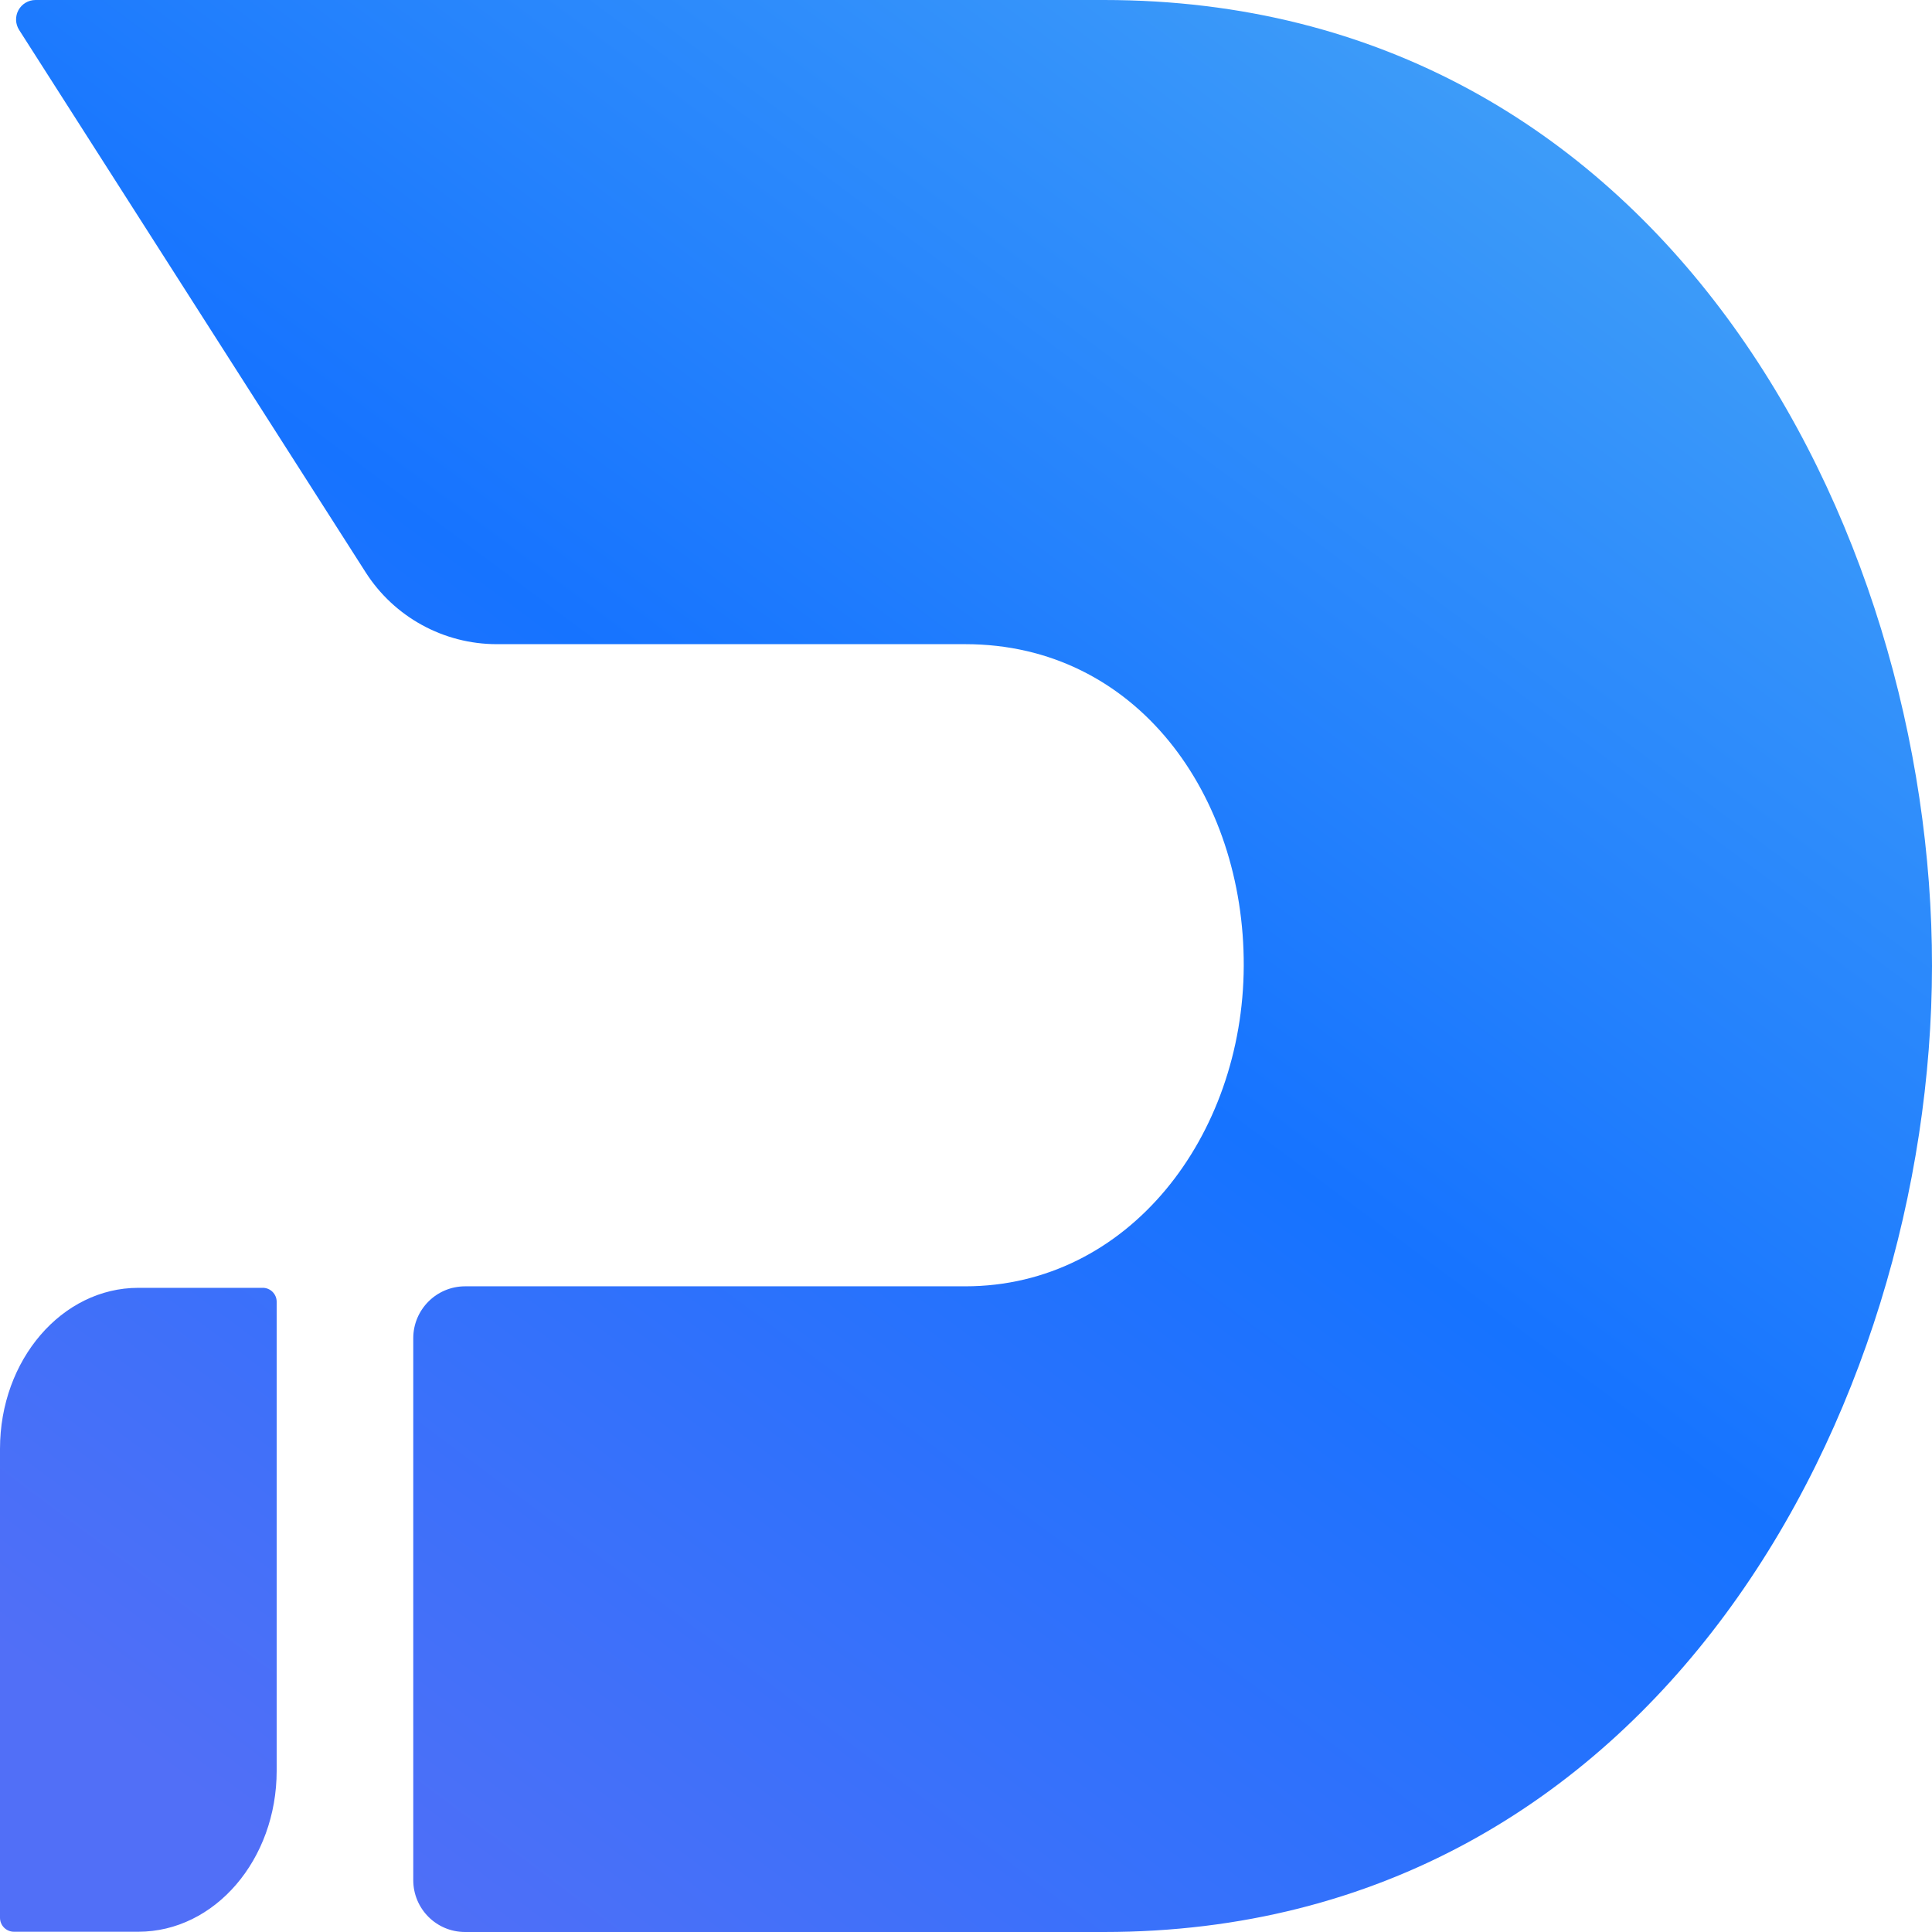
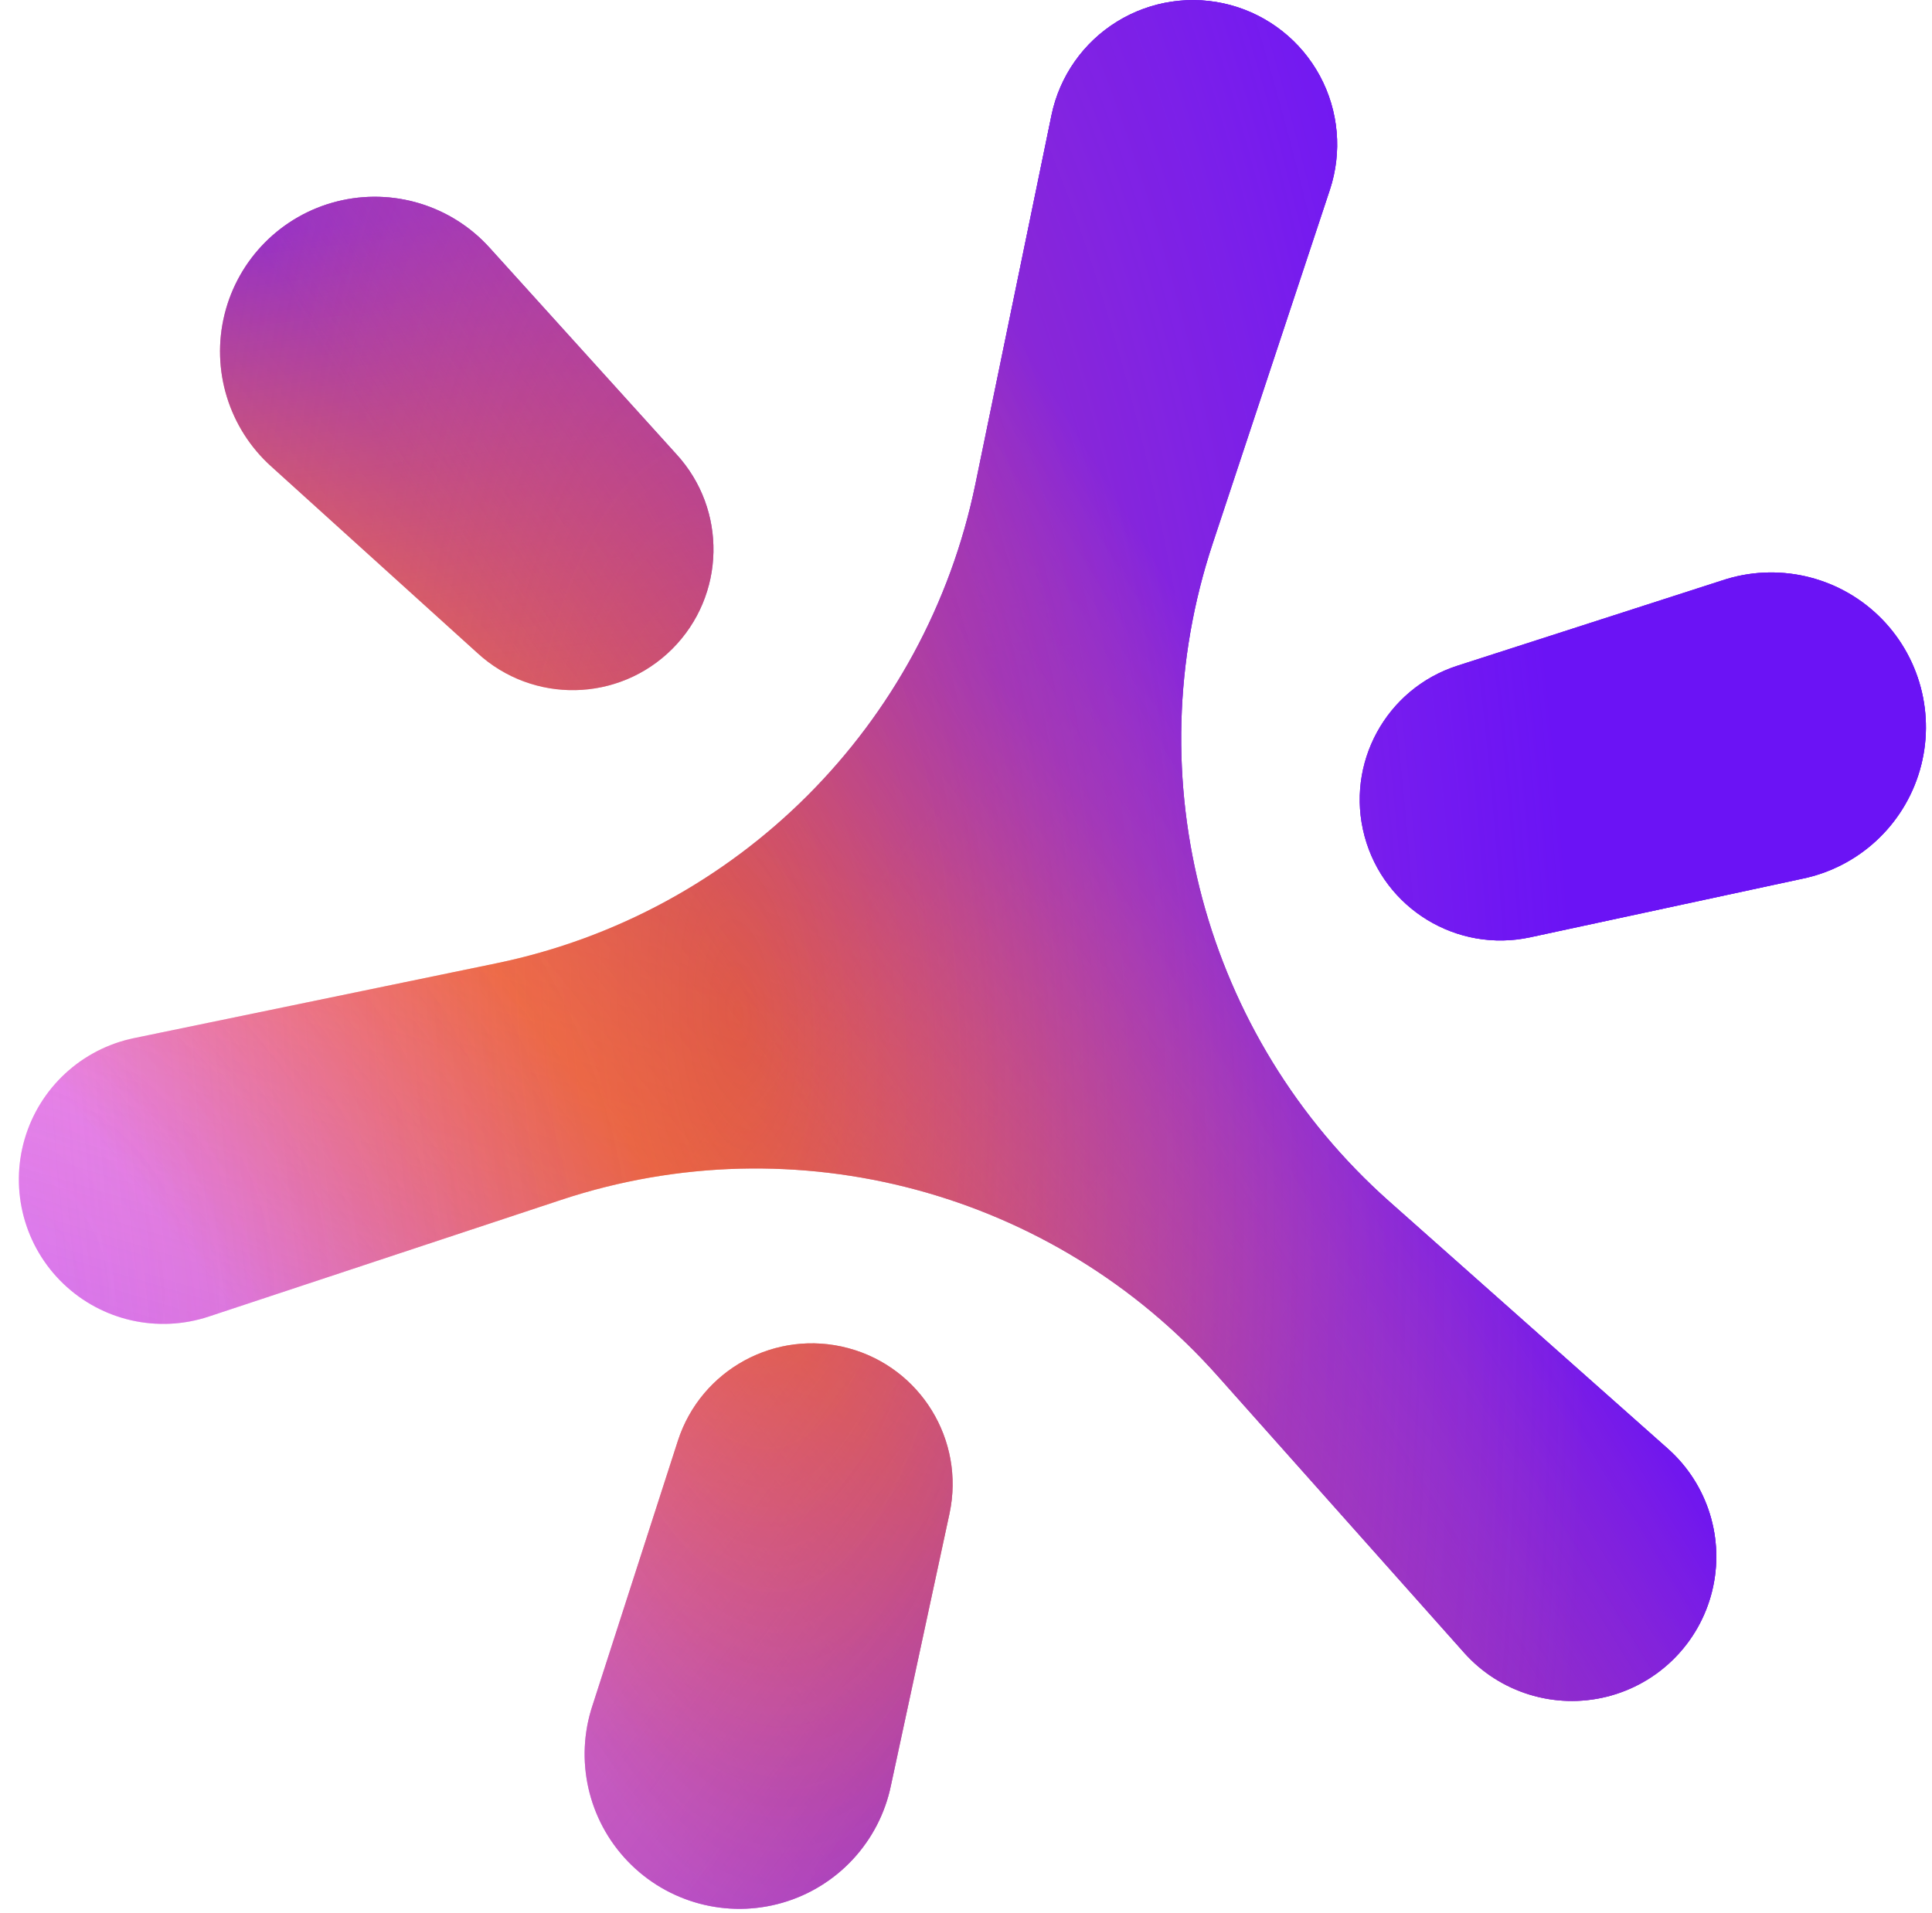
- <svg xmlns="http://www.w3.org/2000/svg" width="83" height="83">
+ <svg xmlns="http://www.w3.org/2000/svg" fill="none" viewBox="0 0 101 100">
+   <path fill="url(#a)" d="M64.31.26a7.55 7.55 0 0 0-9.34 5.76l-3.98 19.3a32.23 32.23 0 0 1-25.04 25.05L7.02 54.28a7.55 7.55 0 1 0 3.9 14.56l18.42-6.1a32.32 32.32 0 0 1 34.3 9.19l12.9 14.49A7.55 7.55 0 1 0 87.2 75.76L72.6 62.8a32.39 32.39 0 0 1-9.2-34.39l6.12-18.48A7.55 7.55 0 0 0 64.31.26" />
+   <path fill="url(#b)" fill-opacity=".46" d="M64.31.26a7.55 7.55 0 0 0-9.34 5.76l-3.98 19.3a32.23 32.23 0 0 1-25.04 25.05L7.02 54.28a7.55 7.55 0 1 0 3.9 14.56l18.42-6.1a32.32 32.32 0 0 1 34.3 9.19l12.9 14.49A7.55 7.55 0 1 0 87.2 75.76L72.6 62.8a32.39 32.39 0 0 1-9.2-34.39l6.12-18.48A7.55 7.55 0 0 0 64.31.26" />
+   <path fill="url(#c)" fill-opacity=".66" d="M64.31.26a7.55 7.55 0 0 0-9.34 5.76l-3.98 19.3a32.23 32.23 0 0 1-25.04 25.05L7.02 54.28a7.55 7.55 0 1 0 3.9 14.56l18.42-6.1a32.32 32.32 0 0 1 34.3 9.19l12.9 14.49A7.55 7.55 0 1 0 87.2 75.76L72.6 62.8a32.39 32.39 0 0 1-9.2-34.39l6.12-18.48A7.55 7.55 0 0 0 64.31.26" />
+   <path fill="url(#d)" fill-opacity=".67" d="M64.31.26a7.55 7.55 0 0 0-9.34 5.76l-3.98 19.3a32.23 32.23 0 0 1-25.04 25.05L7.02 54.28a7.55 7.55 0 1 0 3.9 14.56l18.42-6.1a32.32 32.32 0 0 1 34.3 9.19l12.9 14.49A7.55 7.55 0 1 0 87.2 75.76L72.6 62.8a32.39 32.39 0 0 1-9.2-34.39l6.12-18.48A7.55 7.55 0 0 0 64.31.26" />
+   <path fill="url(#e)" d="M64.31.26a7.55 7.55 0 0 0-9.34 5.76l-3.98 19.3a32.23 32.23 0 0 1-25.04 25.05L7.02 54.28a7.55 7.55 0 1 0 3.9 14.56l18.42-6.1a32.32 32.32 0 0 1 34.3 9.19l12.9 14.49A7.55 7.55 0 1 0 87.2 75.76L72.6 62.8a32.39 32.39 0 0 1-9.2-34.39l6.12-18.48A7.55 7.55 0 0 0 64.31.26" />
+   <path fill="url(#f)" fill-opacity=".94" d="M64.31.26a7.55 7.55 0 0 0-9.34 5.76l-3.98 19.3a32.23 32.23 0 0 1-25.04 25.05L7.02 54.28a7.55 7.55 0 1 0 3.9 14.56l18.42-6.1a32.32 32.32 0 0 1 34.3 9.19l12.9 14.49A7.55 7.55 0 1 0 87.2 75.76L72.6 62.8a32.39 32.39 0 0 1-9.2-34.39l6.12-18.48A7.55 7.55 0 0 0 64.31.26" />
+   <path fill="url(#g)" fill-opacity=".1" d="M64.31.26a7.55 7.55 0 0 0-9.34 5.76l-3.98 19.3a32.23 32.23 0 0 1-25.04 25.05L7.02 54.28a7.55 7.55 0 1 0 3.9 14.56l18.42-6.1a32.32 32.32 0 0 1 34.3 9.19l12.9 14.49A7.55 7.55 0 1 0 87.2 75.76L72.6 62.8a32.39 32.39 0 0 1-9.2-34.39l6.12-18.48A7.55 7.55 0 0 0 64.31.26" />
+   <path fill="url(#h)" d="M14.19 24.4A8.09 8.09 0 1 1 25.6 12.96l9.75 10.78a7.36 7.36 0 0 1-10.4 10.4z" />
+   <path fill="url(#i)" fill-opacity=".46" d="M14.19 24.4A8.09 8.09 0 1 1 25.6 12.96l9.75 10.78a7.36 7.36 0 0 1-10.4 10.4z" />
+   <path fill="url(#j)" fill-opacity=".66" d="M14.19 24.4A8.09 8.09 0 1 1 25.6 12.96l9.75 10.78a7.36 7.36 0 0 1-10.4 10.4z" />
+   <path fill="url(#k)" fill-opacity=".67" d="M14.19 24.4A8.09 8.09 0 1 1 25.6 12.96l9.75 10.78a7.36 7.36 0 0 1-10.4 10.4z" />
+   <path fill="url(#l)" d="M14.19 24.4A8.09 8.09 0 1 1 25.6 12.96l9.75 10.78a7.36 7.36 0 0 1-10.4 10.4z" />
+   <path fill="url(#m)" fill-opacity=".94" d="M14.19 24.4A8.09 8.09 0 1 1 25.6 12.96l9.75 10.78a7.36 7.36 0 0 1-10.4 10.4z" />
+   <path fill="url(#n)" fill-opacity=".1" d="M14.19 24.4A8.09 8.09 0 1 1 25.6 12.96l9.75 10.78a7.36 7.36 0 0 1-10.4 10.4z" />
+   <path fill="url(#o)" d="M90.03 30.35a8.09 8.09 0 1 1 4.18 15.6L80 49.01a7.36 7.36 0 0 1-3.81-14.2z" />
+   <path fill="url(#p)" fill-opacity=".46" d="M90.03 30.35a8.09 8.09 0 1 1 4.18 15.6L80 49.01a7.36 7.36 0 0 1-3.81-14.2z" />
+   <path fill="url(#q)" fill-opacity=".66" d="M90.03 30.35a8.09 8.09 0 1 1 4.18 15.6L80 49.01a7.36 7.36 0 0 1-3.81-14.2z" />
+   <path fill="url(#r)" fill-opacity=".67" d="M90.03 30.35a8.09 8.09 0 1 1 4.18 15.6L80 49.01a7.36 7.36 0 0 1-3.81-14.2z" />
+   <path fill="url(#s)" d="M90.03 30.35a8.09 8.09 0 1 1 4.18 15.6L80 49.01a7.36 7.36 0 0 1-3.81-14.2z" />
+   <path fill="url(#t)" fill-opacity=".94" d="M90.03 30.35a8.09 8.09 0 1 1 4.18 15.6L80 49.01a7.36 7.36 0 0 1-3.81-14.2z" />
+   <path fill="url(#u)" fill-opacity=".1" d="M90.03 30.35a8.09 8.09 0 1 1 4.18 15.6L80 49.01a7.36 7.36 0 0 1-3.81-14.2z" />
+   <path fill="url(#v)" d="M46.58 93.34a8.09 8.09 0 1 1-15.6-4.18l4.46-13.83a7.36 7.36 0 0 1 14.2 3.8z" />
+   <path fill="url(#w)" fill-opacity=".46" d="M46.58 93.34a8.09 8.09 0 1 1-15.6-4.18l4.46-13.83a7.36 7.36 0 0 1 14.2 3.8z" />
+   <path fill="url(#x)" fill-opacity=".66" d="M46.58 93.34a8.09 8.09 0 1 1-15.6-4.18l4.46-13.83a7.36 7.36 0 0 1 14.2 3.8z" />
+   <path fill="url(#y)" fill-opacity=".67" d="M46.58 93.34a8.09 8.09 0 1 1-15.6-4.18l4.46-13.83a7.36 7.36 0 0 1 14.2 3.8z" />
+   <path fill="url(#z)" d="M46.58 93.34a8.09 8.09 0 1 1-15.6-4.18l4.46-13.83a7.36 7.36 0 0 1 14.2 3.8z" />
+   <path fill="url(#A)" fill-opacity=".94" d="M46.58 93.34a8.09 8.09 0 1 1-15.6-4.18l4.46-13.83a7.36 7.36 0 0 1 14.2 3.8z" />
+   <path fill="url(#B)" fill-opacity=".1" d="M46.58 93.34a8.09 8.09 0 1 1-15.6-4.18l4.46-13.83a7.36 7.36 0 0 1 14.2 3.8z" />
  <defs>
-     <linearGradient y2=".915" x2=".091" y1="-.033" x1=".798" id="a">
-       <stop stop-color="#409FF8" offset=".036" />
-       <stop stop-color="#1673FF" offset=".5" />
-       <stop stop-color="#516FF7" offset="1" />
+     <linearGradient id="a" x1="7.23" x2="48.12" y1="62.33" y2="30.17" gradientUnits="userSpaceOnUse">
+       <stop stop-color="#FF9EFA" />
+       <stop offset=".42" stop-color="#F55C15" stop-opacity=".84" />
+       <stop offset="1" stop-color="#6B13F5" />
    </linearGradient>
+     <linearGradient id="b" x1="55.6" x2="41.14" y1="45.88" y2="94" gradientUnits="userSpaceOnUse">
+       <stop stop-color="#A73394" stop-opacity="0" />
+       <stop offset="1" stop-color="#6B13F5" />
+     </linearGradient>
+     <linearGradient id="c" x1="84.03" x2="39.4" y1="87.02" y2="54.6" gradientUnits="userSpaceOnUse">
+       <stop offset=".39" stop-color="#6B13F5" />
+       <stop offset="1" stop-color="#E2606E" stop-opacity="0" />
+     </linearGradient>
+     <linearGradient id="d" x1="25.93" x2="29.92" y1="4.74" y2="37.9" gradientUnits="userSpaceOnUse">
+       <stop offset=".18" stop-color="#6B13F5" />
+       <stop offset="1" stop-color="#CB4758" stop-opacity="0" />
+     </linearGradient>
+     <linearGradient id="e" x1="64.58" x2="37.65" y1="35.9" y2="52.36" gradientUnits="userSpaceOnUse">
+       <stop stop-color="#6B13F5" />
+       <stop offset="1" stop-color="#E46373" stop-opacity="0" />
+     </linearGradient>
+     <linearGradient id="h" x1="7.23" x2="48.12" y1="62.33" y2="30.17" gradientUnits="userSpaceOnUse">
+       <stop stop-color="#FF9EFA" />
+       <stop offset=".42" stop-color="#F55C15" stop-opacity=".84" />
+       <stop offset="1" stop-color="#6B13F5" />
+     </linearGradient>
+     <linearGradient id="i" x1="55.6" x2="41.14" y1="45.88" y2="94" gradientUnits="userSpaceOnUse">
+       <stop stop-color="#A73394" stop-opacity="0" />
+       <stop offset="1" stop-color="#6B13F5" />
+     </linearGradient>
+     <linearGradient id="j" x1="84.03" x2="39.4" y1="87.02" y2="54.6" gradientUnits="userSpaceOnUse">
+       <stop offset=".39" stop-color="#6B13F5" />
+       <stop offset="1" stop-color="#E2606E" stop-opacity="0" />
+     </linearGradient>
+     <linearGradient id="k" x1="25.93" x2="29.92" y1="4.74" y2="37.9" gradientUnits="userSpaceOnUse">
+       <stop offset=".18" stop-color="#6B13F5" />
+       <stop offset="1" stop-color="#CB4758" stop-opacity="0" />
+     </linearGradient>
+     <linearGradient id="l" x1="64.58" x2="37.65" y1="35.9" y2="52.36" gradientUnits="userSpaceOnUse">
+       <stop stop-color="#6B13F5" />
+       <stop offset="1" stop-color="#E46373" stop-opacity="0" />
+     </linearGradient>
+     <linearGradient id="o" x1="7.23" x2="48.12" y1="62.33" y2="30.17" gradientUnits="userSpaceOnUse">
+       <stop stop-color="#FF9EFA" />
+       <stop offset=".42" stop-color="#F55C15" stop-opacity=".84" />
+       <stop offset="1" stop-color="#6B13F5" />
+     </linearGradient>
+     <linearGradient id="p" x1="55.6" x2="41.14" y1="45.88" y2="94" gradientUnits="userSpaceOnUse">
+       <stop stop-color="#A73394" stop-opacity="0" />
+       <stop offset="1" stop-color="#6B13F5" />
+     </linearGradient>
+     <linearGradient id="q" x1="84.03" x2="39.4" y1="87.02" y2="54.6" gradientUnits="userSpaceOnUse">
+       <stop offset=".39" stop-color="#6B13F5" />
+       <stop offset="1" stop-color="#E2606E" stop-opacity="0" />
+     </linearGradient>
+     <linearGradient id="r" x1="25.93" x2="29.92" y1="4.74" y2="37.9" gradientUnits="userSpaceOnUse">
+       <stop offset=".18" stop-color="#6B13F5" />
+       <stop offset="1" stop-color="#CB4758" stop-opacity="0" />
+     </linearGradient>
+     <linearGradient id="s" x1="64.58" x2="37.65" y1="35.9" y2="52.36" gradientUnits="userSpaceOnUse">
+       <stop stop-color="#6B13F5" />
+       <stop offset="1" stop-color="#E46373" stop-opacity="0" />
+     </linearGradient>
+     <linearGradient id="v" x1="7.23" x2="48.12" y1="62.33" y2="30.17" gradientUnits="userSpaceOnUse">
+       <stop stop-color="#FF9EFA" />
+       <stop offset=".42" stop-color="#F55C15" stop-opacity=".84" />
+       <stop offset="1" stop-color="#6B13F5" />
+     </linearGradient>
+     <linearGradient id="w" x1="55.6" x2="41.14" y1="45.88" y2="94" gradientUnits="userSpaceOnUse">
+       <stop stop-color="#A73394" stop-opacity="0" />
+       <stop offset="1" stop-color="#6B13F5" />
+     </linearGradient>
+     <linearGradient id="x" x1="84.03" x2="39.4" y1="87.02" y2="54.6" gradientUnits="userSpaceOnUse">
+       <stop offset=".39" stop-color="#6B13F5" />
+       <stop offset="1" stop-color="#E2606E" stop-opacity="0" />
+     </linearGradient>
+     <linearGradient id="y" x1="25.93" x2="29.92" y1="4.74" y2="37.9" gradientUnits="userSpaceOnUse">
+       <stop offset=".18" stop-color="#6B13F5" />
+       <stop offset="1" stop-color="#CB4758" stop-opacity="0" />
+     </linearGradient>
+     <linearGradient id="z" x1="64.58" x2="37.65" y1="35.9" y2="52.36" gradientUnits="userSpaceOnUse">
+       <stop stop-color="#6B13F5" />
+       <stop offset="1" stop-color="#E46373" stop-opacity="0" />
+     </linearGradient>
+     <radialGradient id="f" cx="0" cy="0" r="1" gradientTransform="rotate(176.2 18.45 27.2) scale(52.7244 138.365)" gradientUnits="userSpaceOnUse">
+       <stop stop-color="#F55C15" stop-opacity=".46" />
+       <stop offset=".83" stop-color="#EE82C6" stop-opacity="0" />
+     </radialGradient>
+     <radialGradient id="g" cx="0" cy="0" r="1" gradientTransform="matrix(34.6569 -12.46653 12.44953 34.60967 -1.5 68.07)" gradientUnits="userSpaceOnUse">
+       <stop stop-color="#FF9EFA" />
+       <stop offset="1" stop-color="#DD5A68" stop-opacity="0" />
+     </radialGradient>
+     <radialGradient id="m" cx="0" cy="0" r="1" gradientTransform="rotate(176.2 18.45 27.2) scale(52.7244 138.365)" gradientUnits="userSpaceOnUse">
+       <stop stop-color="#F55C15" stop-opacity=".46" />
+       <stop offset=".83" stop-color="#EE82C6" stop-opacity="0" />
+     </radialGradient>
+     <radialGradient id="n" cx="0" cy="0" r="1" gradientTransform="matrix(34.6569 -12.46653 12.44953 34.60967 -1.5 68.07)" gradientUnits="userSpaceOnUse">
+       <stop stop-color="#FF9EFA" />
+       <stop offset="1" stop-color="#DD5A68" stop-opacity="0" />
+     </radialGradient>
+     <radialGradient id="t" cx="0" cy="0" r="1" gradientTransform="rotate(176.2 18.45 27.2) scale(52.7244 138.365)" gradientUnits="userSpaceOnUse">
+       <stop stop-color="#F55C15" stop-opacity=".46" />
+       <stop offset=".83" stop-color="#EE82C6" stop-opacity="0" />
+     </radialGradient>
+     <radialGradient id="u" cx="0" cy="0" r="1" gradientTransform="matrix(34.6569 -12.46653 12.44953 34.60967 -1.5 68.07)" gradientUnits="userSpaceOnUse">
+       <stop stop-color="#FF9EFA" />
+       <stop offset="1" stop-color="#DD5A68" stop-opacity="0" />
+     </radialGradient>
+     <radialGradient id="A" cx="0" cy="0" r="1" gradientTransform="rotate(176.2 18.45 27.2) scale(52.7244 138.365)" gradientUnits="userSpaceOnUse">
+       <stop stop-color="#F55C15" stop-opacity=".46" />
+       <stop offset=".83" stop-color="#EE82C6" stop-opacity="0" />
+     </radialGradient>
+     <radialGradient id="B" cx="0" cy="0" r="1" gradientTransform="matrix(34.6569 -12.46653 12.44953 34.60967 -1.5 68.07)" gradientUnits="userSpaceOnUse">
+       <stop stop-color="#FF9EFA" />
+       <stop offset="1" stop-color="#DD5A68" stop-opacity="0" />
+     </radialGradient>
  </defs>
-   <path fill="url(#a)" d="M1.524 0a.836.836 0 0 0-.699 1.291l14.88 23.291a6.686 6.686 0 0 0 5.638 3.092H41.47c7.377 0 11.989 6.523 11.962 13.826-.028 7.303-4.942 13.761-11.962 13.761H19.982a2.23 2.23 0 0 0-2.228 2.233V80.77c0 1.232.993 2.23 2.225 2.23h27.448C71.178 83 82.986 60.466 83 41.5 83.015 22.534 71.345 0 47.427 0H1.524zm9.763 55.326H5.943C2.661 55.326 0 58.422 0 62.242v20.147a.6.6 0 0 0 .6.6h5.343c3.282 0 5.943-3.096 5.943-6.916V55.925a.6.6 0 0 0-.6-.6l.001.001z" clip-rule="evenodd" fill-rule="evenodd" />
</svg>
